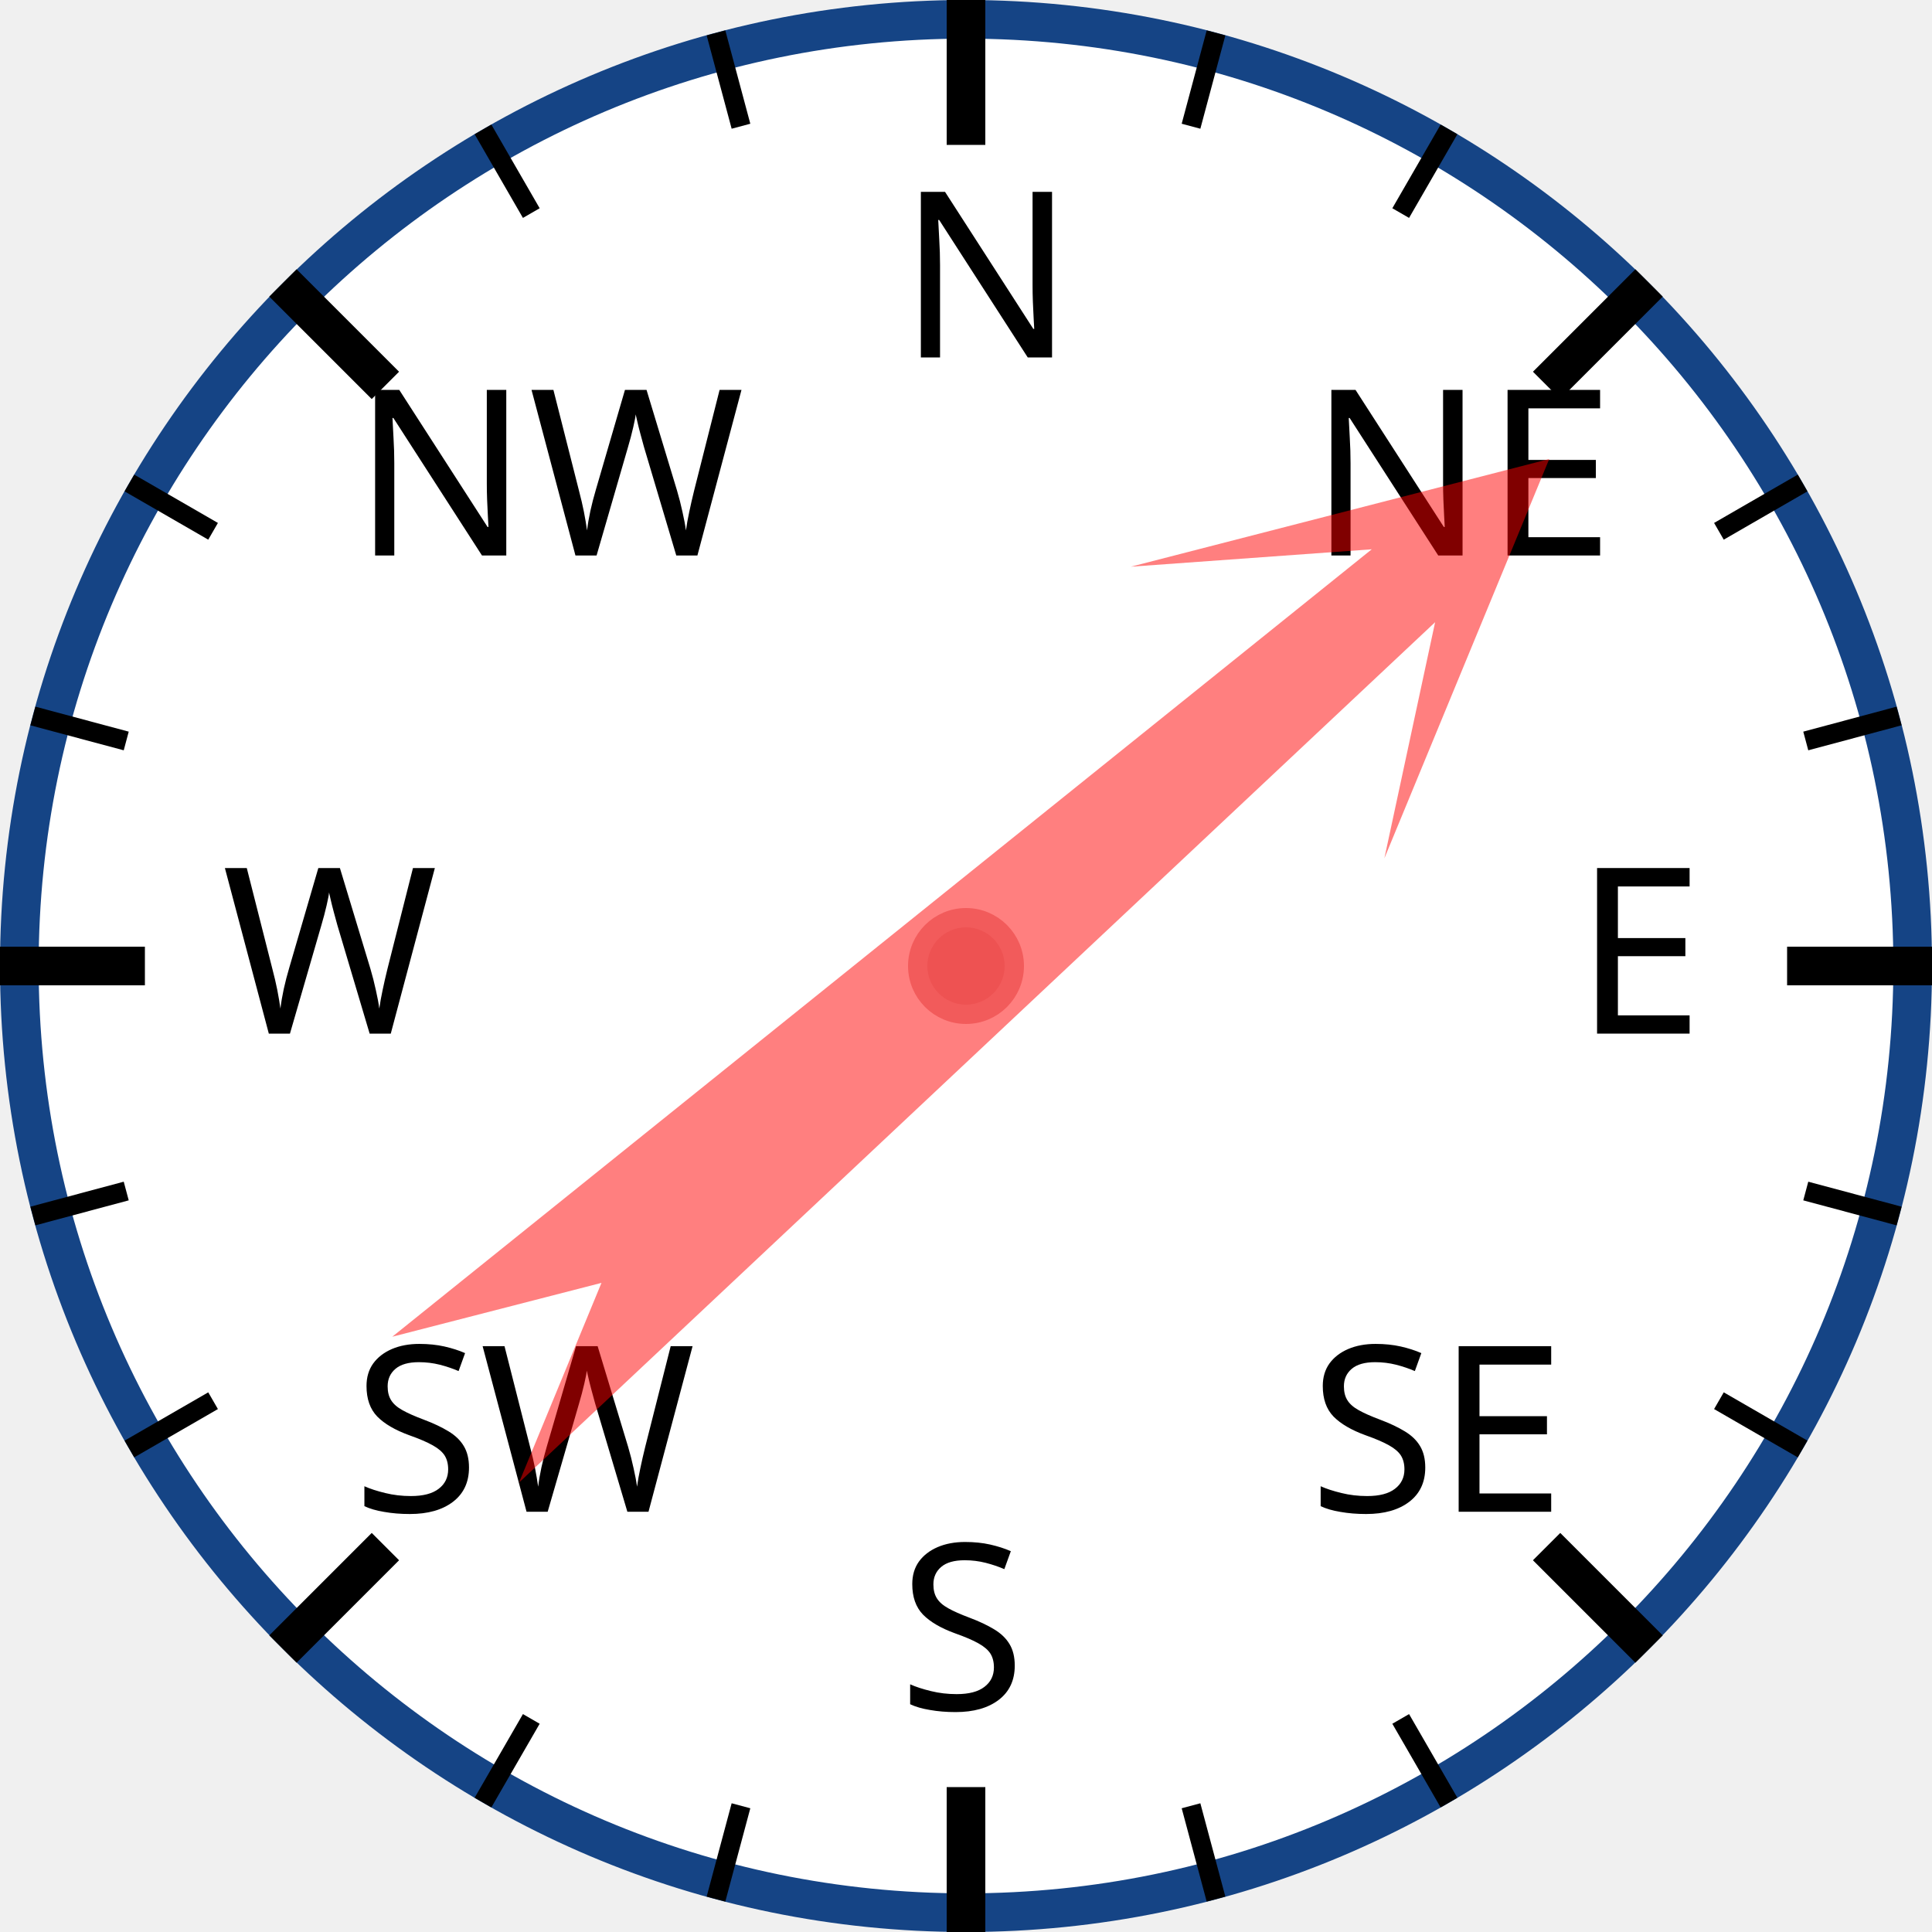
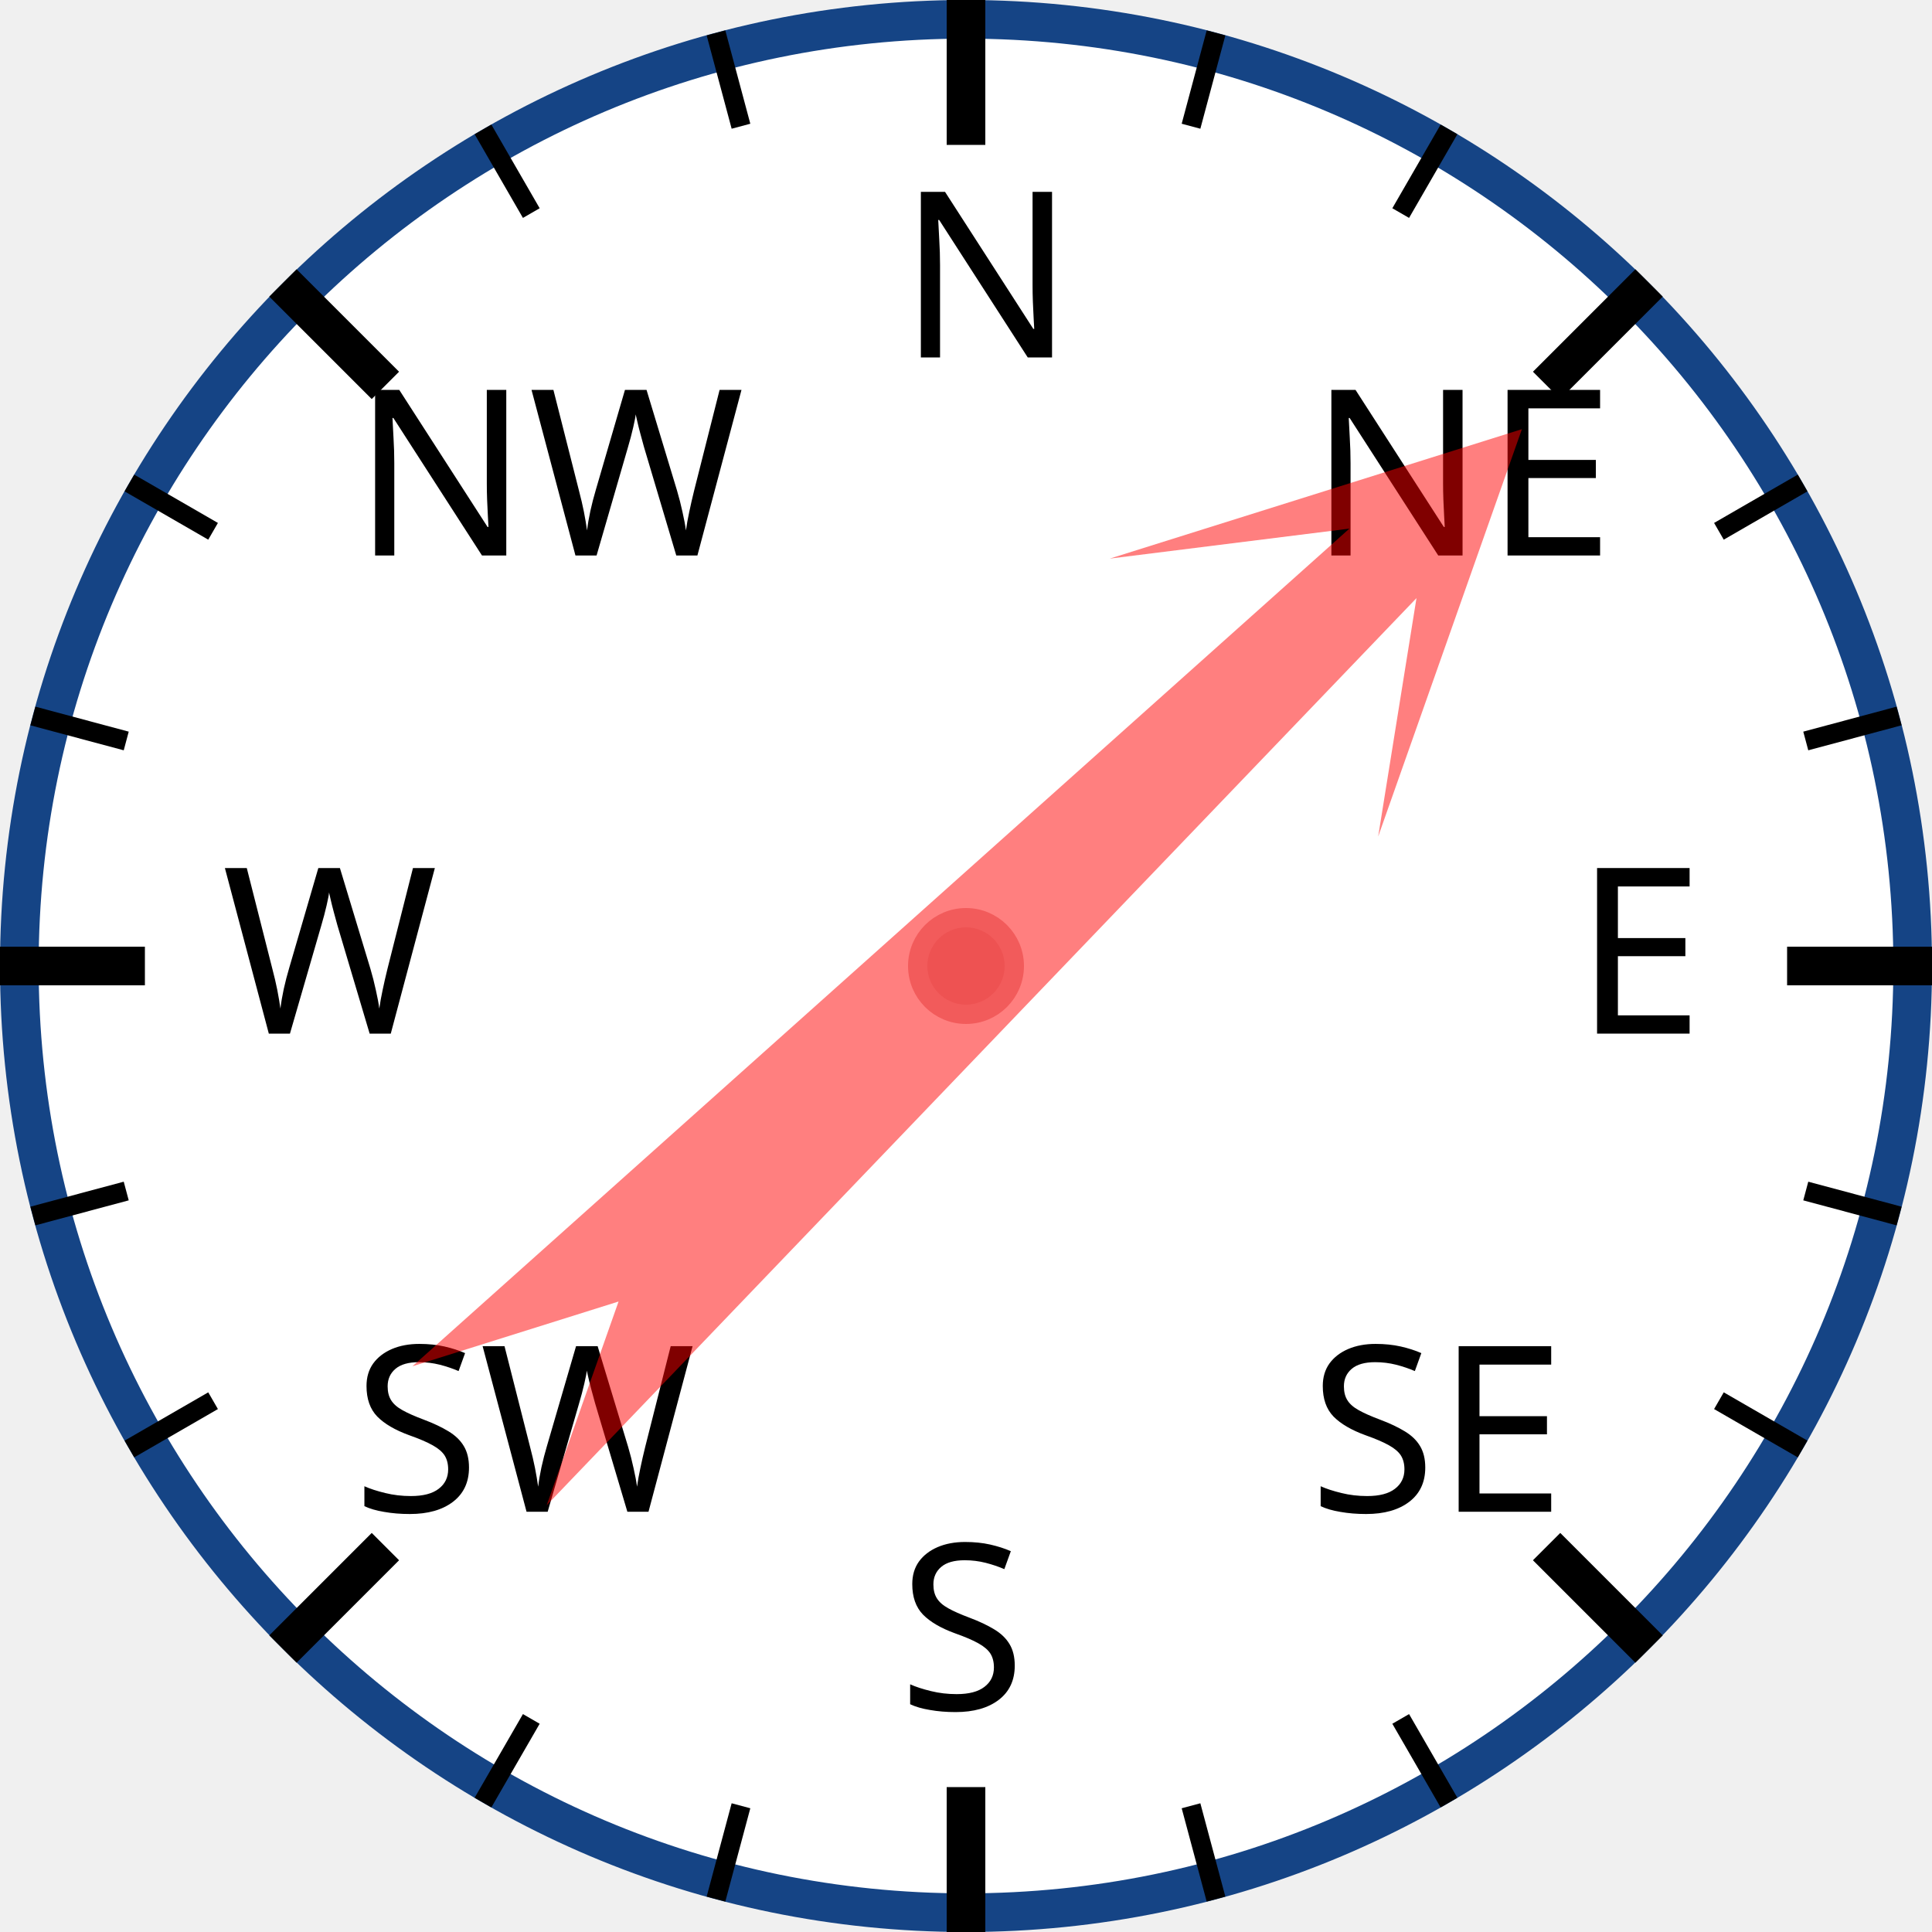
<svg xmlns="http://www.w3.org/2000/svg" width="120px" height="120px" viewBox="0 0 200 200">
  <circle cx="100" cy="100" r="98" style="fill: white; stroke: #154485; stroke-width: 4;" />
  <text x="93.0" y="37.0" style="font-family: sans-serif; font-size: 18pt;">N</text>
  <line x1="100.0" y1="0.0" x2="100.0" y2="15.0" style="stroke: black; stroke-width: 4;" />
  <line x1="74.118" y1="3.407" x2="76.706" y2="13.067" style="stroke: black; stroke-width: 2;" />
  <line x1="50" y1="13.397" x2="55" y2="22.058" style="stroke: black; stroke-width: 2;" />
  <text x="36.503" y="57.503" style="font-family: sans-serif; font-size: 18pt;">NW</text>
  <line x1="29.289" y1="29.289" x2="39.896" y2="39.896" style="stroke: black; stroke-width: 4;" />
  <line x1="13.397" y1="50" x2="22.058" y2="55" style="stroke: black; stroke-width: 2;" />
  <line x1="3.407" y1="74.118" x2="13.067" y2="76.706" style="stroke: black; stroke-width: 2;" />
  <text x="23.0" y="107.0" style="font-family: sans-serif; font-size: 18pt;">W</text>
  <line x1="0.0" y1="100.0" x2="15.0" y2="100.0" style="stroke: black; stroke-width: 4;" />
  <line x1="3.407" y1="125.882" x2="13.067" y2="123.294" style="stroke: black; stroke-width: 2;" />
  <line x1="13.397" y1="150" x2="22.058" y2="145" style="stroke: black; stroke-width: 2;" />
  <text x="36.503" y="156.497" style="font-family: sans-serif; font-size: 18pt;">SW</text>
  <line x1="29.289" y1="170.711" x2="39.896" y2="160.104" style="stroke: black; stroke-width: 4;" />
  <line x1="50" y1="186.603" x2="55" y2="177.942" style="stroke: black; stroke-width: 2;" />
  <line x1="74.118" y1="196.593" x2="76.706" y2="186.933" style="stroke: black; stroke-width: 2;" />
  <text x="93" y="177.0" style="font-family: sans-serif; font-size: 18pt;">S</text>
  <line x1="100" y1="200.0" x2="100" y2="185.0" style="stroke: black; stroke-width: 4;" />
  <line x1="125.882" y1="196.593" x2="123.294" y2="186.933" style="stroke: black; stroke-width: 2;" />
  <line x1="150.0" y1="186.603" x2="145.0" y2="177.942" style="stroke: black; stroke-width: 2;" />
  <text x="135.497" y="156.497" style="font-family: sans-serif; font-size: 18pt;">SE</text>
  <line x1="170.711" y1="170.711" x2="160.104" y2="160.104" style="stroke: black; stroke-width: 4;" />
  <line x1="186.603" y1="150" x2="177.942" y2="145" style="stroke: black; stroke-width: 2;" />
  <line x1="196.593" y1="125.882" x2="186.933" y2="123.294" style="stroke: black; stroke-width: 2;" />
  <text x="163.0" y="107" style="font-family: sans-serif; font-size: 18pt;">E</text>
  <line x1="200.0" y1="100" x2="185.0" y2="100" style="stroke: black; stroke-width: 4;" />
  <line x1="196.593" y1="74.118" x2="186.933" y2="76.706" style="stroke: black; stroke-width: 2;" />
  <line x1="186.603" y1="50" x2="177.942" y2="55" style="stroke: black; stroke-width: 2;" />
  <text x="135.497" y="57.503" style="font-family: sans-serif; font-size: 18pt;">NE</text>
  <line x1="170.711" y1="29.289" x2="160.104" y2="39.896" style="stroke: black; stroke-width: 4;" />
  <line x1="150" y1="13.397" x2="145" y2="22.058" style="stroke: black; stroke-width: 2;" />
  <line x1="125.882" y1="3.407" x2="123.294" y2="13.067" style="stroke: black; stroke-width: 2;" />
-   <polygon points="100 20 120 60 105 40 110 170 100 150 90 170 95 40 80 60" style="fill: red; fill-opacity: 0.5;" transform="rotate(49,100,100)" />
+   <polygon points="100 20 120 60 105 40 110 170 100 150 90 170 95 40 80 60" style="fill: red; fill-opacity: 0.5;" transform="rotate(46,100,100)" />
  <circle cx="100" cy="100" r="5" style="fill: #EE5252; stroke: #F25B5B; stroke-width: 2;" />
</svg>
